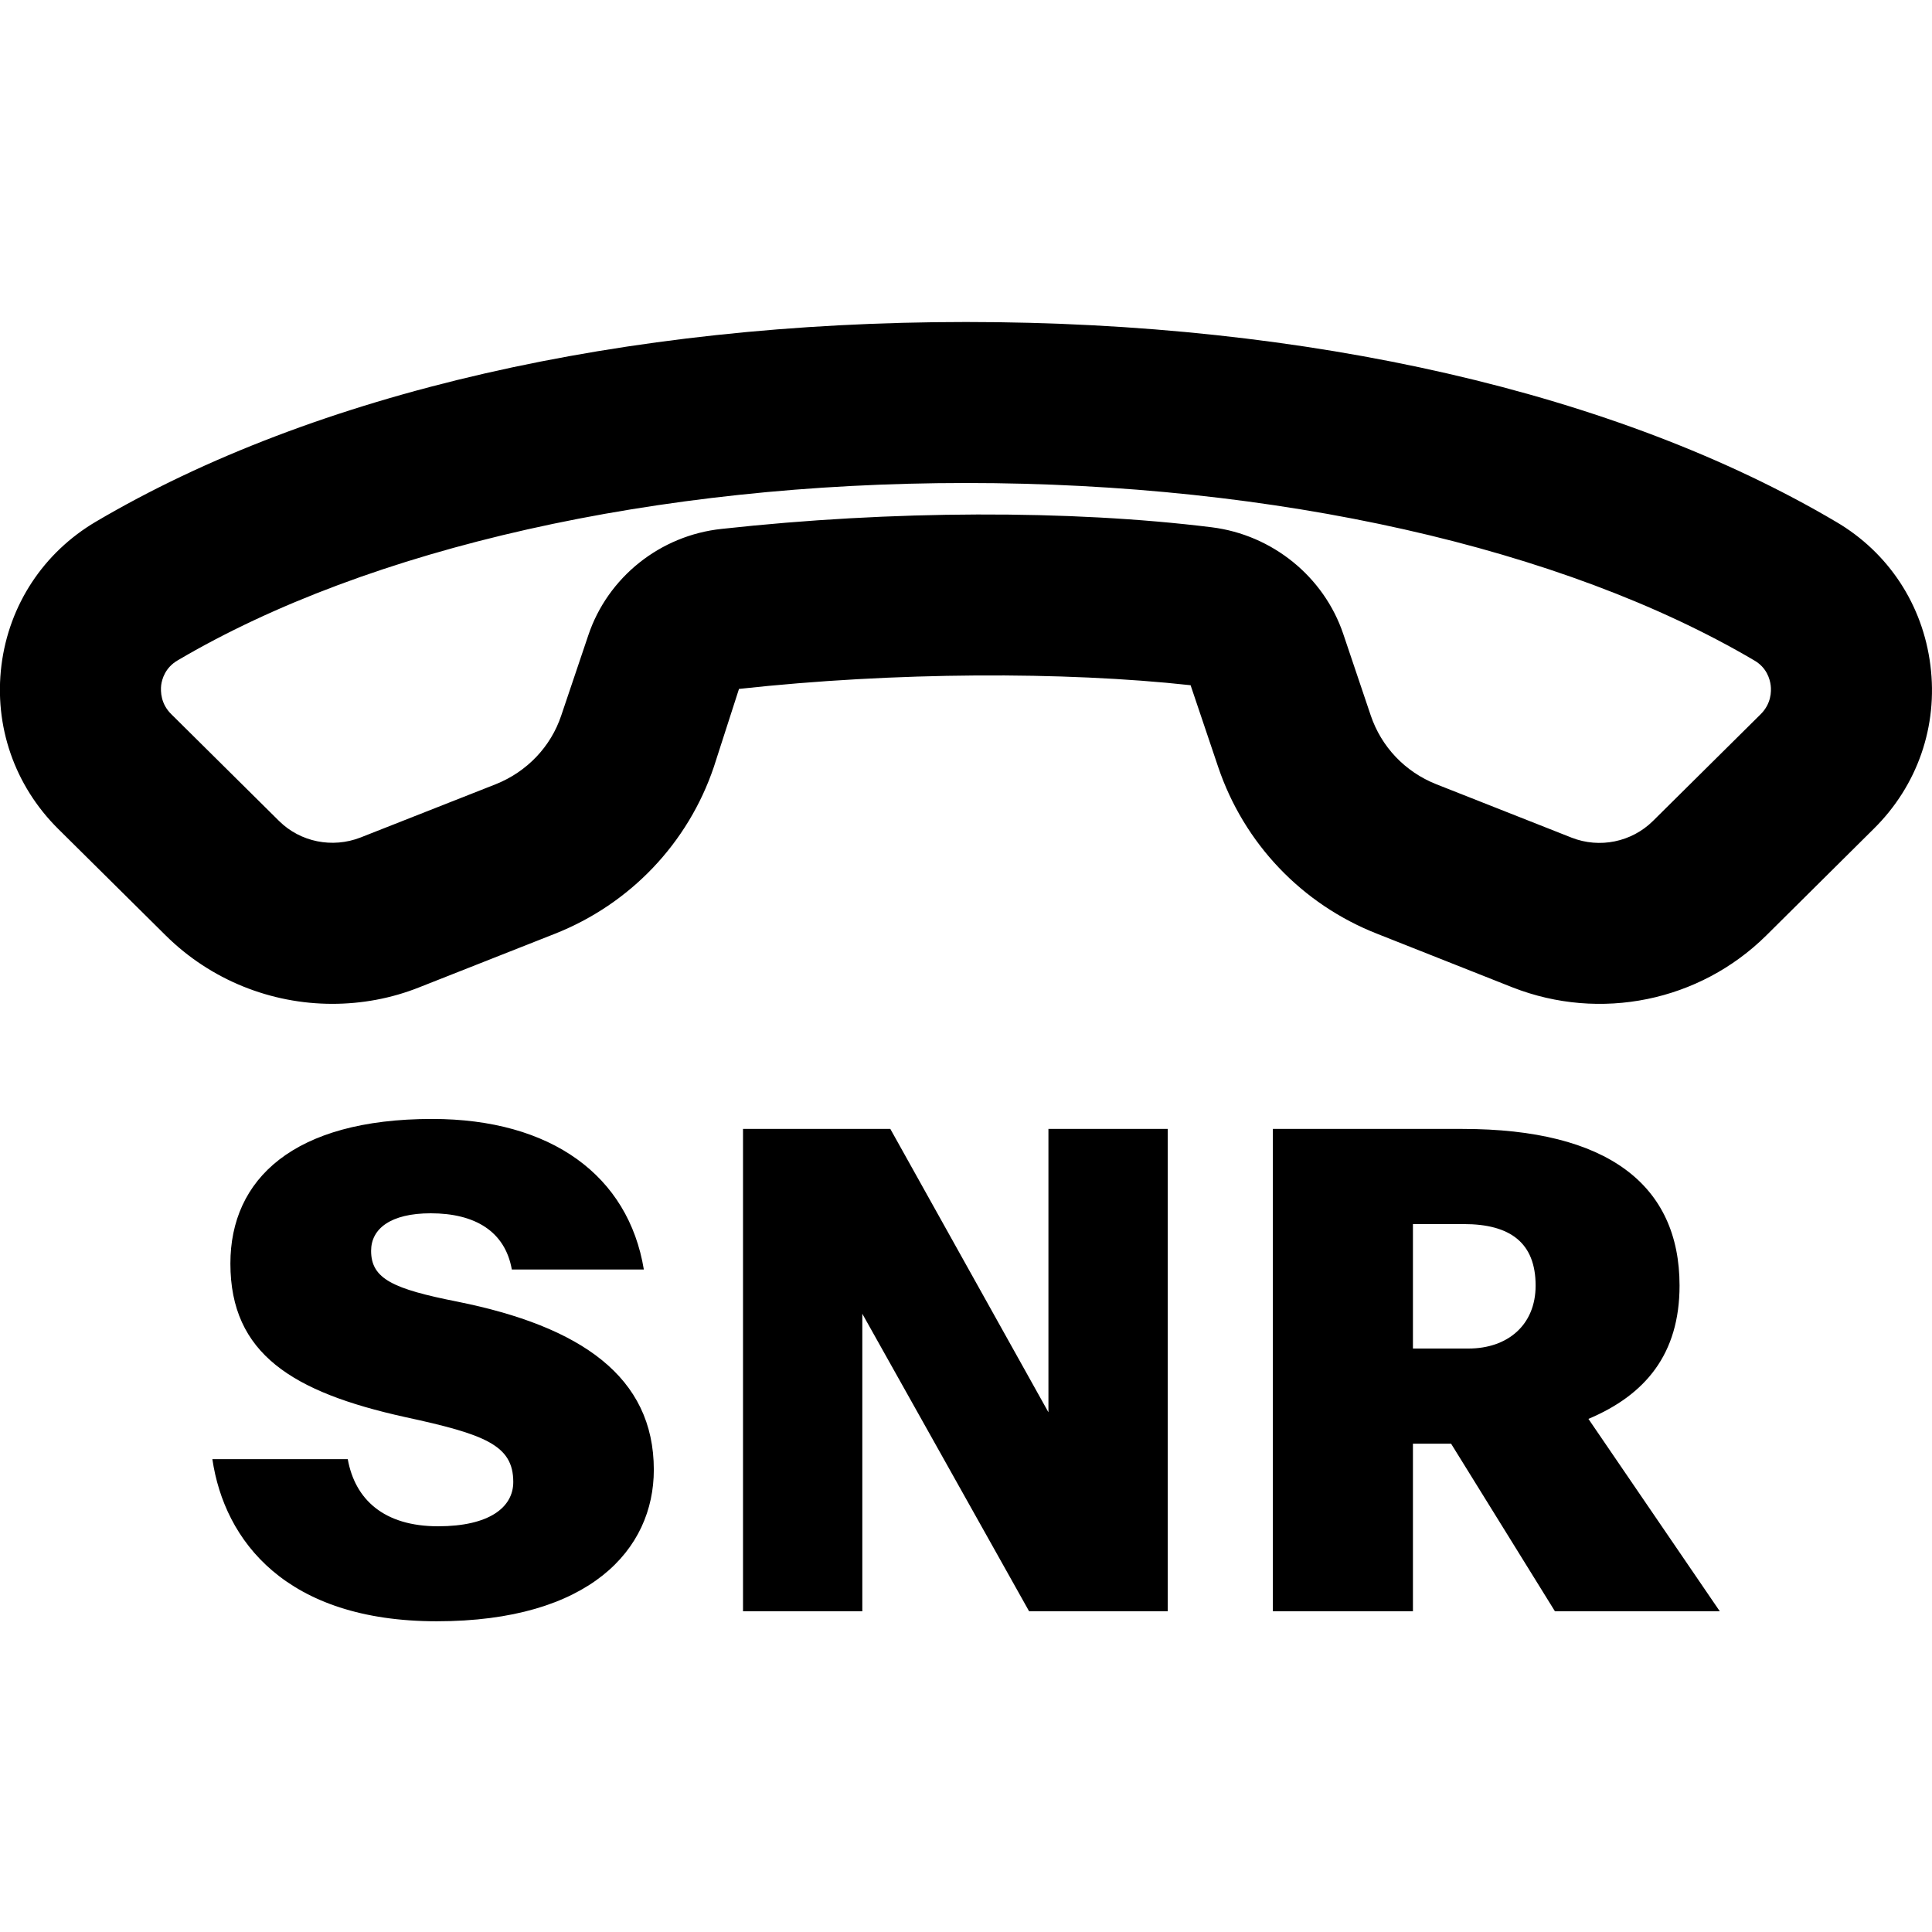
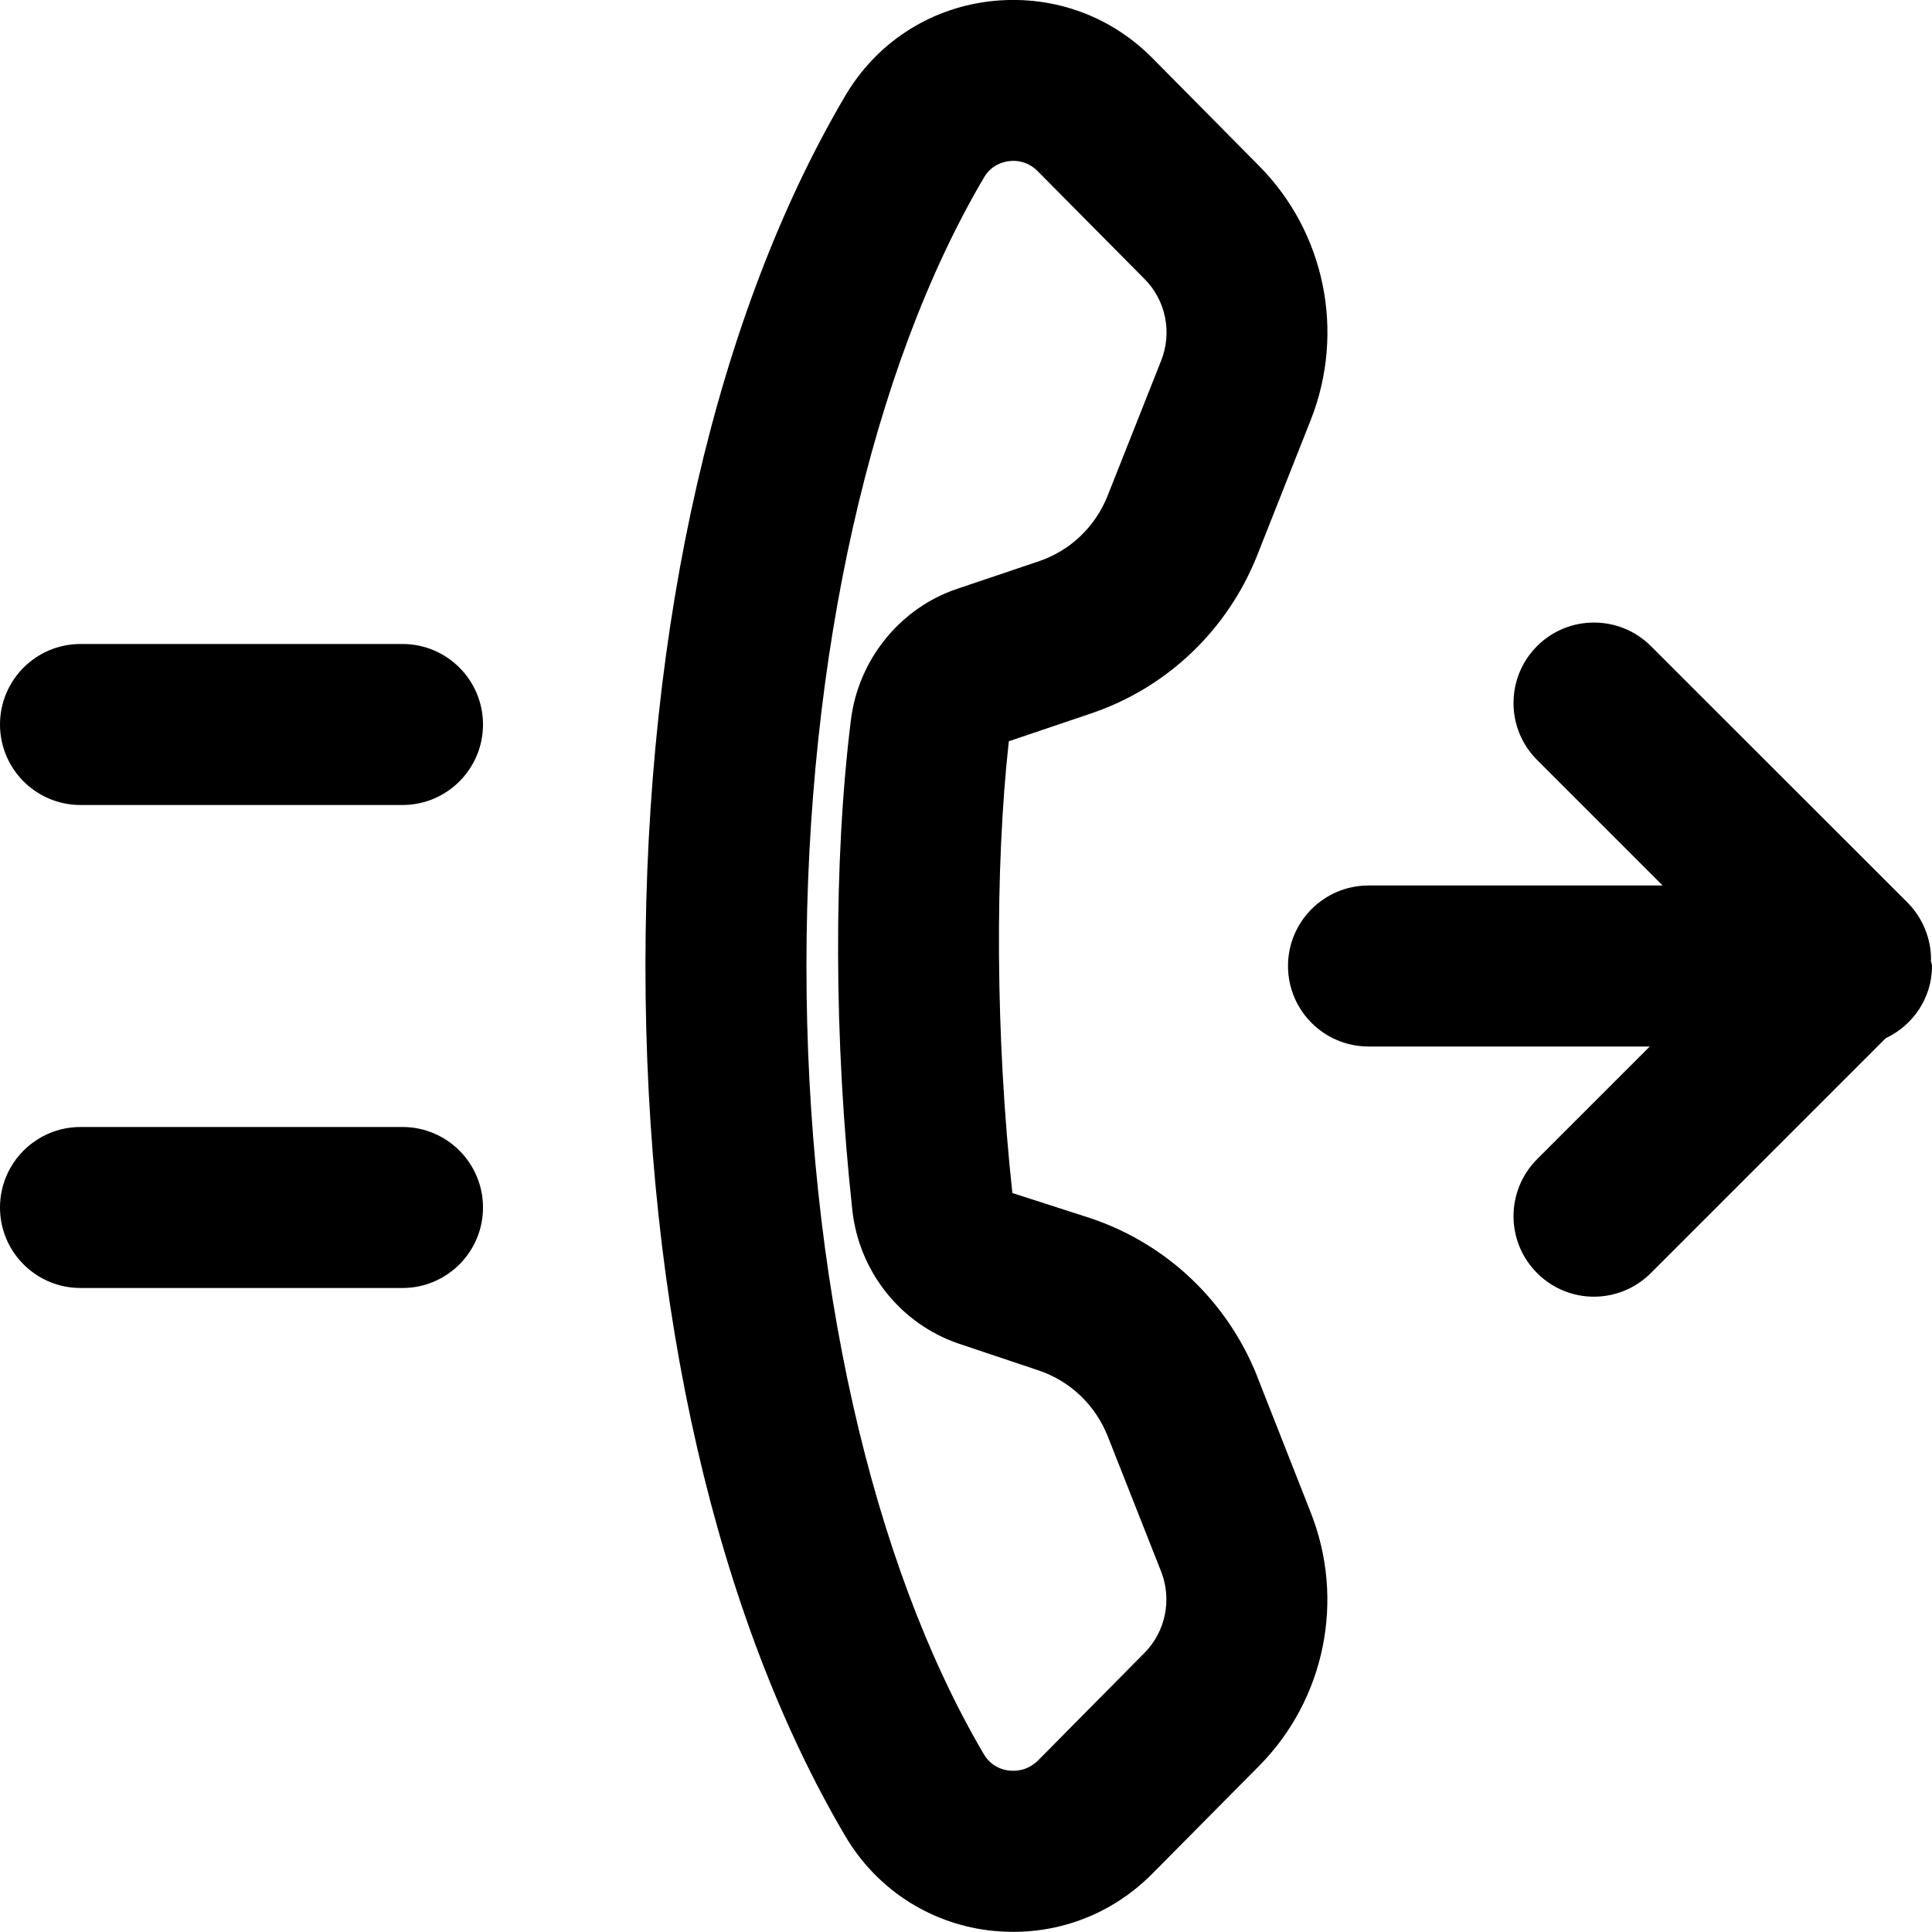
- <svg xmlns="http://www.w3.org/2000/svg" width="12" height="12" viewBox="0 0 12 12">
-   <path d="M11.99 4.132c.048.378-.08.747-.351 1.015l-.669.664c-.414.409-1.031.535-1.575.322l-.841-.333c-.469-.184-.828-.563-.988-1.037l-.171-.507c-.786-.086-1.838-.083-2.805.023l-.156.484c-.16.474-.52.852-.988 1.037l-.841.332c-.175.07-.359.103-.541.103-.38 0-.754-.147-1.034-.424l-.669-.663c-.271-.269-.399-.639-.352-1.016.047-.375.261-.7.587-.892C1.953 2.44 3.873 2 6 2c2.128 0 4.047.44 5.404 1.241.326.191.539.516.586.891zm-1.055.305c.066-.065.068-.141.063-.181-.005-.038-.024-.109-.102-.154C9.708 3.402 7.924 3 6 3c-1.923 0-3.708.401-4.897 1.102-.077.045-.097.116-.102.154-.004.039-.003.116.064.181l.669.663c.132.13.33.17.505.102l.84-.331c.193-.077.342-.232.407-.427l.168-.498c.121-.361.447-.621.829-.661 1.055-.116 2.164-.119 3.043-.01.377.047.697.307.817.662l.171.507c.066.195.213.35.407.427l.841.332c.174.068.372.027.504-.103l.669-.663zM1.319 9.063l.841 0c.045.25.224.417.561.417.317 0 .467-.117.467-.275 0-.229-.175-.296-.675-.404-.694-.154-1.082-.391-1.082-.953 0-.524.392-.898 1.253-.898.741 0 1.219.353 1.315.935l-.82 0c-.042-.237-.229-.349-.504-.349-.249 0-.37.096-.37.233 0 .175.138.237.537.316.766.154 1.219.466 1.219 1.044 0 .496-.399.941-1.348.941-.936 0-1.319-.499-1.394-1.007zm5.934-2.051l0 2.996-.861 0-1.036-1.848 0 1.848-.741 0 0-2.996.915 0 .982 1.76 0-1.76.741 0zm2.405 2.996l-.645-1.041-.237 0 0 1.041-.87 0 0-2.996 1.178 0c.903 0 1.348.349 1.348.973 0 .425-.212.679-.566.828l.816 1.195-1.024 0zm-.882-2.405l0 .773.345 0c.242 0 .417-.145.417-.391 0-.266-.158-.382-.446-.382l-.316 0z" fill="#000" fill-rule="evenodd" />
+ <svg xmlns="http://www.w3.org/2000/svg" width="12px" height="12px" viewBox="0 0 12 12" version="1.1">
+   <g id="Icons-Webex" stroke="none" stroke-width="1" fill="none" fill-rule="evenodd">
+     <g id="phone/single-number-reach_12" fill="#000000">
+       <g id="single-number-reach_12">
+         <path d="M12,6 C12,6.2 11.881,6.369 11.712,6.449 L10.254,7.907 C10.156,8.005 10.028,8.054 9.9,8.054 C9.772,8.054 9.645,8.005 9.547,7.907 C9.352,7.712 9.352,7.396 9.547,7.2 L10.247,6.5 L8.5,6.5 C8.224,6.5 8,6.276 8,6 C8,5.724 8.224,5.5 8.5,5.5 L10.327,5.5 L9.547,4.72 C9.352,4.525 9.352,4.208 9.547,4.013 C9.742,3.818 10.059,3.818 10.254,4.013 L11.848,5.606 C11.941,5.7 11.994,5.827 11.994,5.96 C11.994,5.962 11.993,5.963 11.993,5.965 C11.994,5.978 12,5.988 12,6 Z M2.5,4 C2.776,4 3,4.224 3,4.5 C3,4.776 2.776,5 2.5,5 L0.5,5 C0.224,5 0,4.776 0,4.5 C0,4.224 0.224,4 0.5,4 L2.5,4 Z M2.5,7 C2.776,7 3,7.224 3,7.5 C3,7.776 2.776,8 2.5,8 L0.5,8 C0.224,8 0,7.776 0,7.5 C0,7.224 0.224,7 0.5,7 L2.5,7 Z M7.109,10.266 C7.24,10.133 7.28,9.935 7.212,9.761 L6.88,8.92 C6.803,8.727 6.648,8.579 6.454,8.513 L5.956,8.346 C5.595,8.224 5.336,7.899 5.294,7.517 C5.179,6.461 5.176,5.351 5.285,4.473 C5.331,4.097 5.591,3.776 5.946,3.657 L6.453,3.486 C6.648,3.42 6.804,3.271 6.88,3.078 L7.213,2.238 C7.281,2.064 7.241,1.866 7.11,1.734 L6.446,1.064 C6.394,1.011 6.335,0.999 6.293,0.999 C6.283,0.999 6.274,1 6.266,1.001 C6.228,1.006 6.157,1.025 6.112,1.102 C5.411,2.291 5.009,4.076 5.009,5.999 C5.009,7.922 5.411,9.707 6.111,10.896 C6.157,10.973 6.228,10.993 6.266,10.997 C6.305,11.002 6.381,11 6.447,10.935 L7.109,10.266 Z M7.81,8.553 L8.141,9.394 C8.356,9.937 8.23,10.555 7.82,10.969 L7.157,11.638 C6.925,11.872 6.618,11.999 6.295,11.999 C6.244,11.999 6.193,11.996 6.141,11.99 C5.766,11.943 5.442,11.729 5.25,11.404 C4.45,10.046 4.009,8.127 4.009,5.999 C4.009,3.871 4.45,1.952 5.25,0.595 C5.442,0.269 5.766,0.056 6.141,0.009 C6.522,-0.037 6.889,0.09 7.157,0.36 L7.82,1.03 C8.229,1.442 8.356,2.06 8.143,2.604 L7.81,3.446 C7.625,3.914 7.247,4.274 6.772,4.433 L6.266,4.604 C6.179,5.389 6.183,6.441 6.288,7.41 L6.772,7.566 C7.247,7.725 7.625,8.084 7.81,8.552 L7.81,8.553 Z" id="fill" />
+       </g>
+     </g>
+   </g>
</svg>
